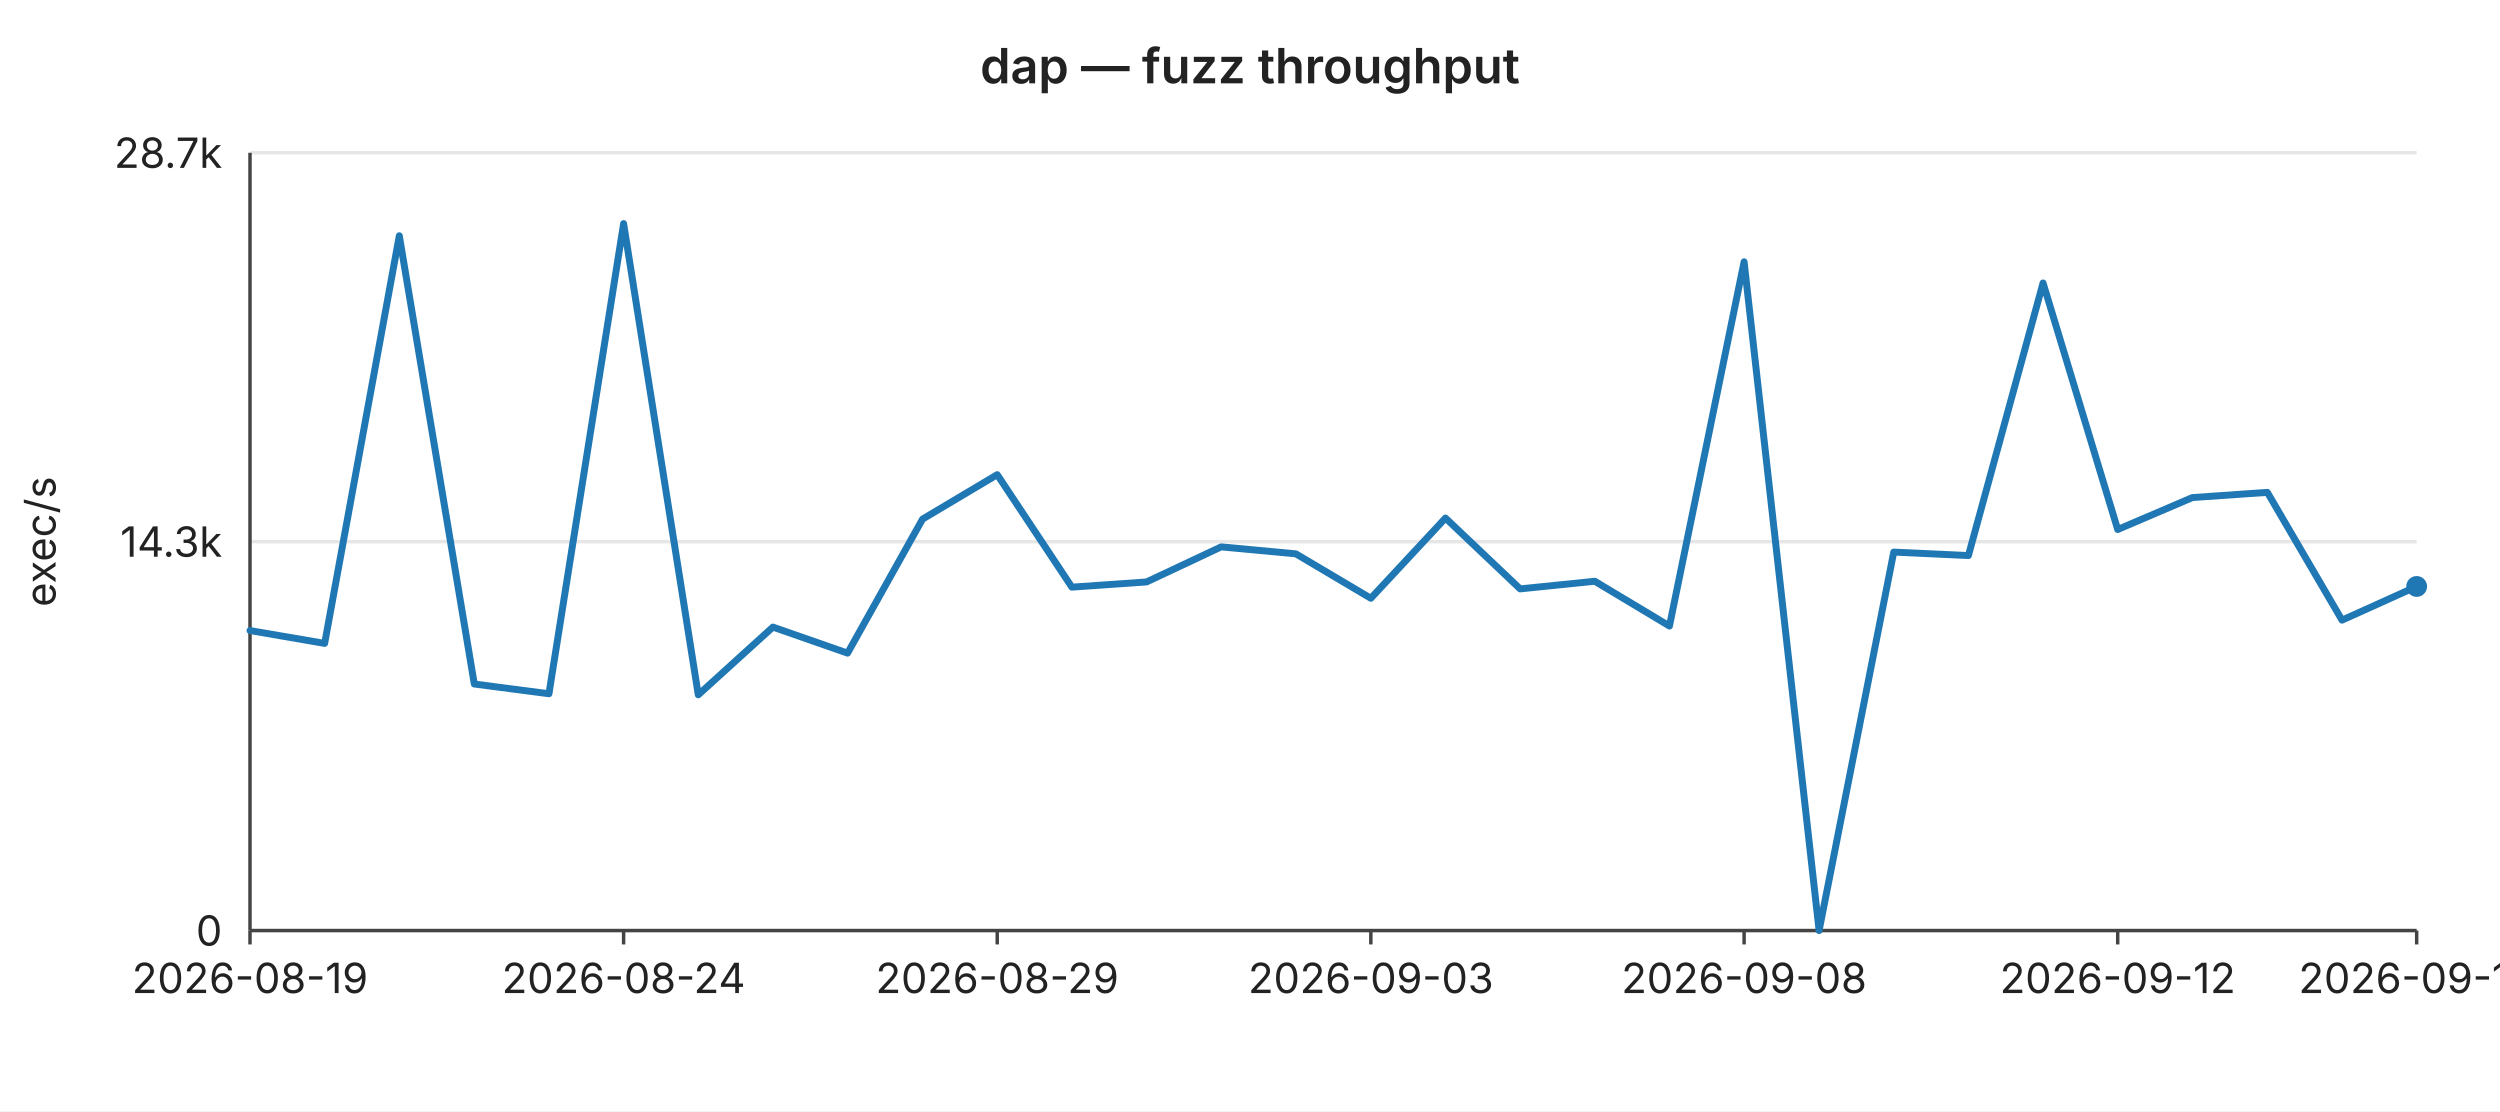
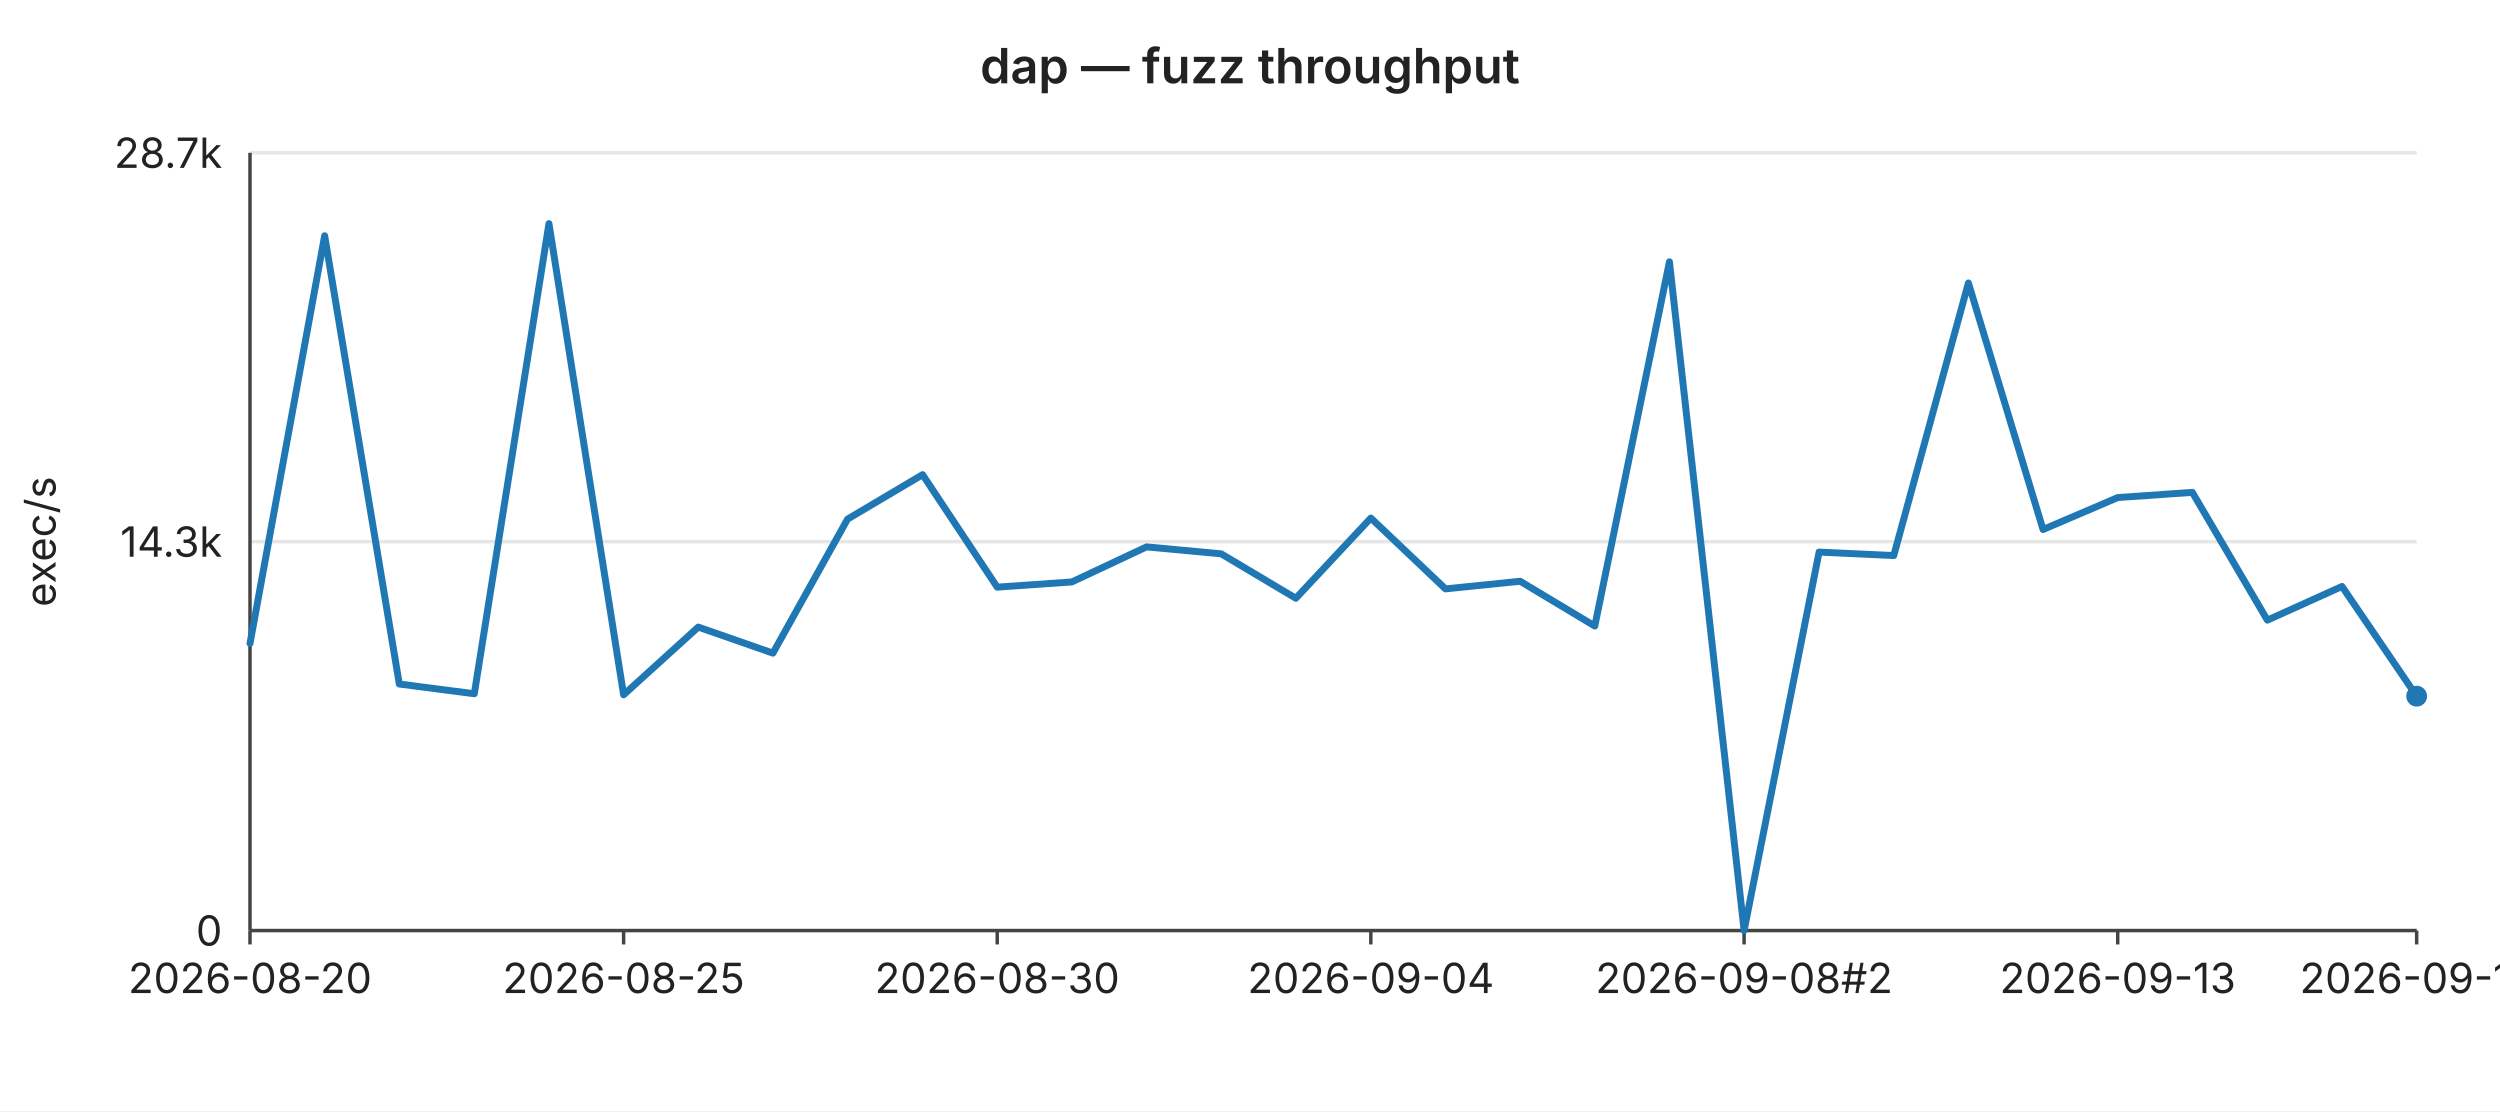
<svg xmlns="http://www.w3.org/2000/svg" width="720" height="320" viewBox="0 0 720 320" font-family="-apple-system,BlinkMacSystemFont,Segoe UI,sans-serif" font-size="12">
  <rect width="720" height="320" fill="#ffffff" />
  <text x="360" y="24" text-anchor="middle" font-size="14" font-weight="600" fill="#222">dap — fuzz throughput</text>
  <line x1="72" y1="44.0" x2="696" y2="44.0" stroke="#e6e6e6" stroke-width="1" />
  <text x="64" y="44.0" text-anchor="end" dominant-baseline="middle" fill="#222">28.7k</text>
  <line x1="72" y1="156.0" x2="696" y2="156.0" stroke="#e6e6e6" stroke-width="1" />
  <text x="64" y="156.0" text-anchor="end" dominant-baseline="middle" fill="#222">14.3k</text>
  <line x1="72" y1="268.0" x2="696" y2="268.0" stroke="#e6e6e6" stroke-width="1" />
  <text x="64" y="268.0" text-anchor="end" dominant-baseline="middle" fill="#222">0</text>
  <text x="16" y="156" text-anchor="middle" fill="#222" transform="rotate(-90 16 156)">exec/s</text>
  <line x1="72" y1="44" x2="72" y2="268" stroke="#444" stroke-width="1" />
  <line x1="72" y1="268" x2="696" y2="268" stroke="#444" stroke-width="1" />
  <line x1="72.0" y1="268" x2="72.0" y2="272" stroke="#444" stroke-width="1" />
-   <text x="72.0" y="286" text-anchor="middle" fill="#222">2026-08-19</text>
+   <text x="72.0" y="286" text-anchor="middle" fill="#222">2026-08-20</text>
  <line x1="179.6" y1="268" x2="179.6" y2="272" stroke="#444" stroke-width="1" />
-   <text x="179.6" y="286" text-anchor="middle" fill="#222">2026-08-24</text>
+   <text x="179.6" y="286" text-anchor="middle" fill="#222">2026-08-25</text>
  <line x1="287.2" y1="268" x2="287.2" y2="272" stroke="#444" stroke-width="1" />
-   <text x="287.2" y="286" text-anchor="middle" fill="#222">2026-08-29</text>
+   <text x="287.2" y="286" text-anchor="middle" fill="#222">2026-08-30</text>
  <line x1="394.8" y1="268" x2="394.8" y2="272" stroke="#444" stroke-width="1" />
-   <text x="394.8" y="286" text-anchor="middle" fill="#222">2026-09-03</text>
+   <text x="394.8" y="286" text-anchor="middle" fill="#222">2026-09-04</text>
  <line x1="502.3" y1="268" x2="502.3" y2="272" stroke="#444" stroke-width="1" />
-   <text x="502.3" y="286" text-anchor="middle" fill="#222">2026-09-08</text>
+   <text x="502.3" y="286" text-anchor="middle" fill="#222">2026-09-08#2</text>
  <line x1="609.9" y1="268" x2="609.9" y2="272" stroke="#444" stroke-width="1" />
-   <text x="609.9" y="286" text-anchor="middle" fill="#222">2026-09-12</text>
+   <text x="609.9" y="286" text-anchor="middle" fill="#222">2026-09-13</text>
  <line x1="696.0" y1="268" x2="696.0" y2="272" stroke="#444" stroke-width="1" />
-   <text x="696.0" y="286" text-anchor="middle" fill="#222">2026-09-16</text>
-   <polyline fill="none" stroke="#1f77b4" stroke-width="2" stroke-linejoin="round" stroke-linecap="round" points="72.0,181.6 93.5,185.3 115.0,67.9 136.6,197.0 158.1,199.8 179.6,64.4 201.1,200.1 222.6,180.6 244.1,188.1 265.7,149.5 287.2,136.7 308.7,169.1 330.2,167.6 351.7,157.5 373.2,159.5 394.8,172.3 416.3,149.2 437.8,169.6 459.3,167.4 480.8,180.3 502.3,75.4 523.9,268.0 545.4,159.0 566.9,160.0 588.4,81.5 609.9,152.5 631.4,143.3 653.0,141.8 674.5,178.6 696.0,168.9" />
-   <circle cx="696.0" cy="168.9" r="3" fill="#1f77b4" />
+   <text x="696.0" y="286" text-anchor="middle" fill="#222">2026-09-17</text>
+   <polyline fill="none" stroke="#1f77b4" stroke-width="2" stroke-linejoin="round" stroke-linecap="round" points="72.0,185.3 93.5,67.9 115.0,197.0 136.6,199.8 158.1,64.4 179.6,200.1 201.1,180.6 222.6,188.1 244.1,149.5 265.7,136.7 287.2,169.1 308.7,167.6 330.2,157.5 351.7,159.5 373.2,172.3 394.8,149.2 416.3,169.6 437.8,167.4 459.3,180.3 480.8,75.4 502.3,268.0 523.9,159.0 545.4,160.0 566.9,81.5 588.4,152.5 609.9,143.3 631.4,141.8 653.0,178.6 674.5,168.9 696.0,200.5" />
+   <circle cx="696.0" cy="200.5" r="3" fill="#1f77b4" />
</svg>
